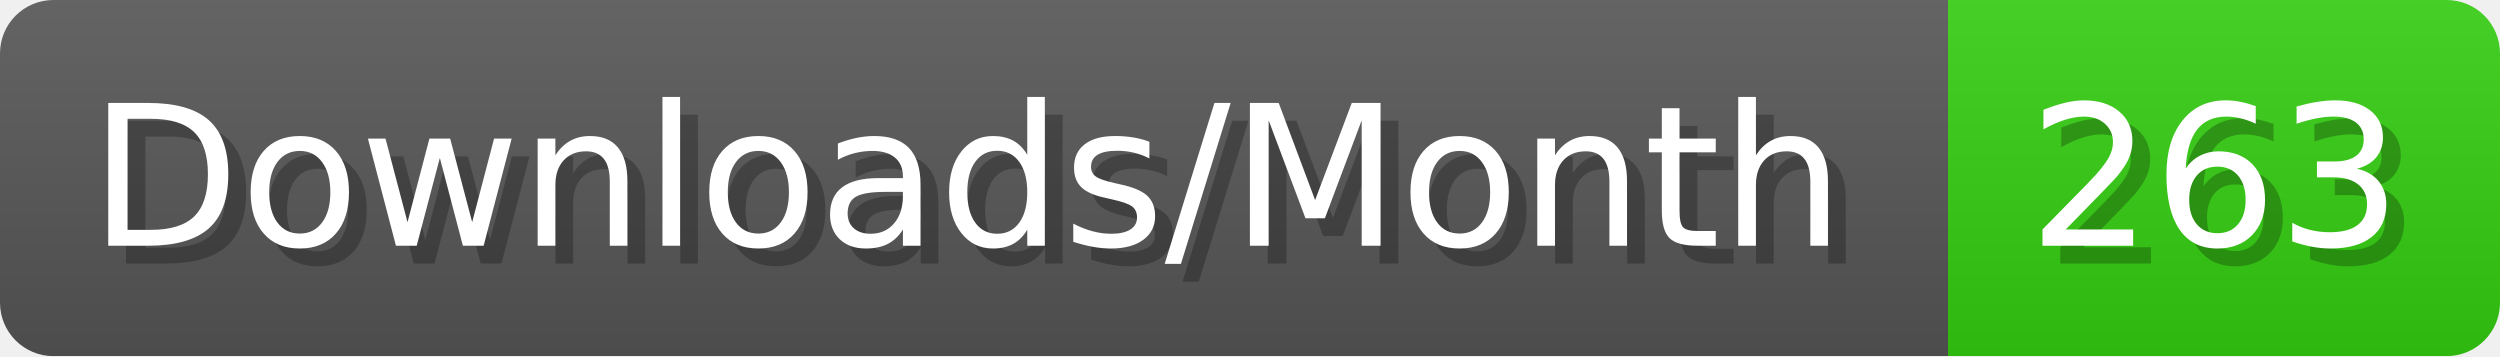
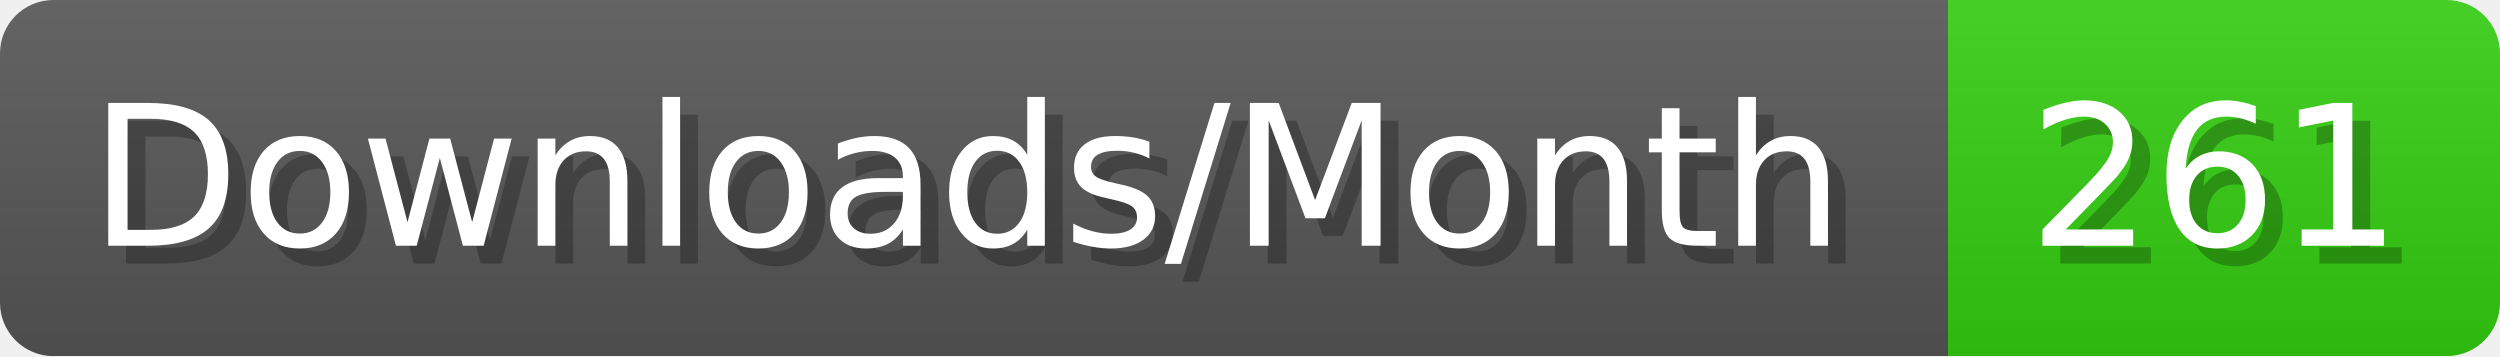
- <svg xmlns="http://www.w3.org/2000/svg" width="140.4" height="20" viewBox="0 0 1404 200" role="img" aria-label="Downloads/Month: 263">
+ <svg xmlns="http://www.w3.org/2000/svg" width="140.4" height="20" viewBox="0 0 1404 200" role="img" aria-label="Downloads/Month: 261">
  <linearGradient id="YlXUI" x2="0" y2="100%">
    <stop offset="0" stop-opacity=".1" stop-color="#EEE" />
    <stop offset="1" stop-opacity=".1" />
  </linearGradient>
  <mask id="JHhop">
    <rect width="1404" height="200" rx="30" fill="#FFF" />
  </mask>
  <g mask="url(#JHhop)">
    <rect width="1094" height="200" fill="#555" />
    <rect width="310" height="200" fill="#3C1" x="1094" />
    <rect width="1404" height="200" fill="url(#YlXUI)" />
  </g>
  <g aria-hidden="true" fill="#fff" text-anchor="start" font-family="Verdana,DejaVu Sans,sans-serif" font-size="110">
    <text x="60" y="148" textLength="994" fill="#000" opacity="0.25">Downloads/Month</text>
    <text x="50" y="138" textLength="994">Downloads/Month</text>
-     <text x="1149" y="148" textLength="210" fill="#000" opacity="0.25">263</text>
-     <text x="1139" y="138" textLength="210">263</text>
+     <text x="1149" y="148" textLength="210" fill="#000" opacity="0.25">261</text>
+     <text x="1139" y="138" textLength="210">261</text>
  </g>
</svg>
